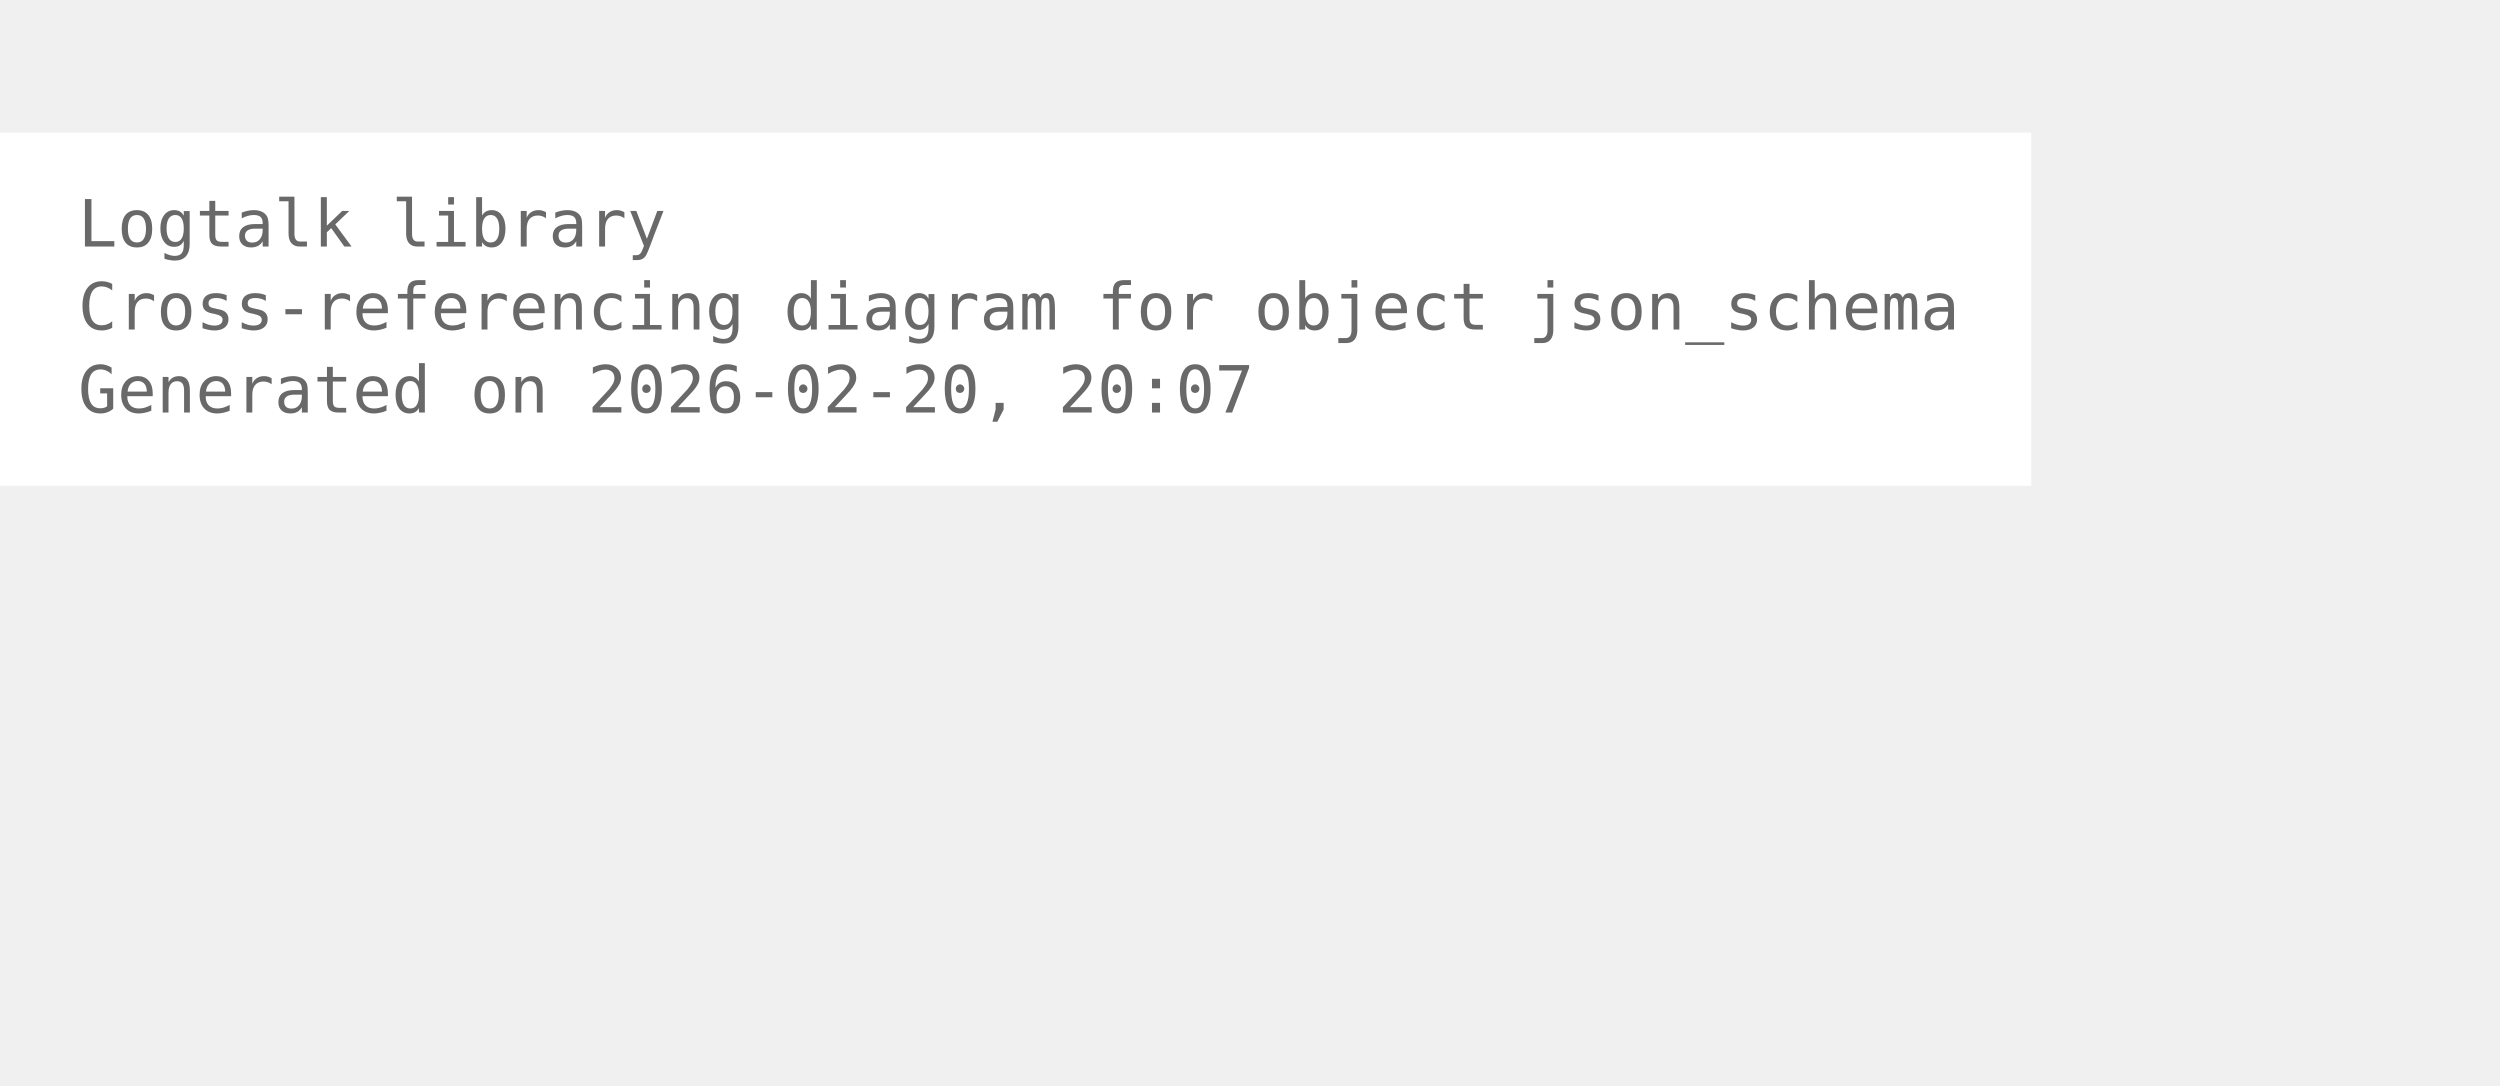
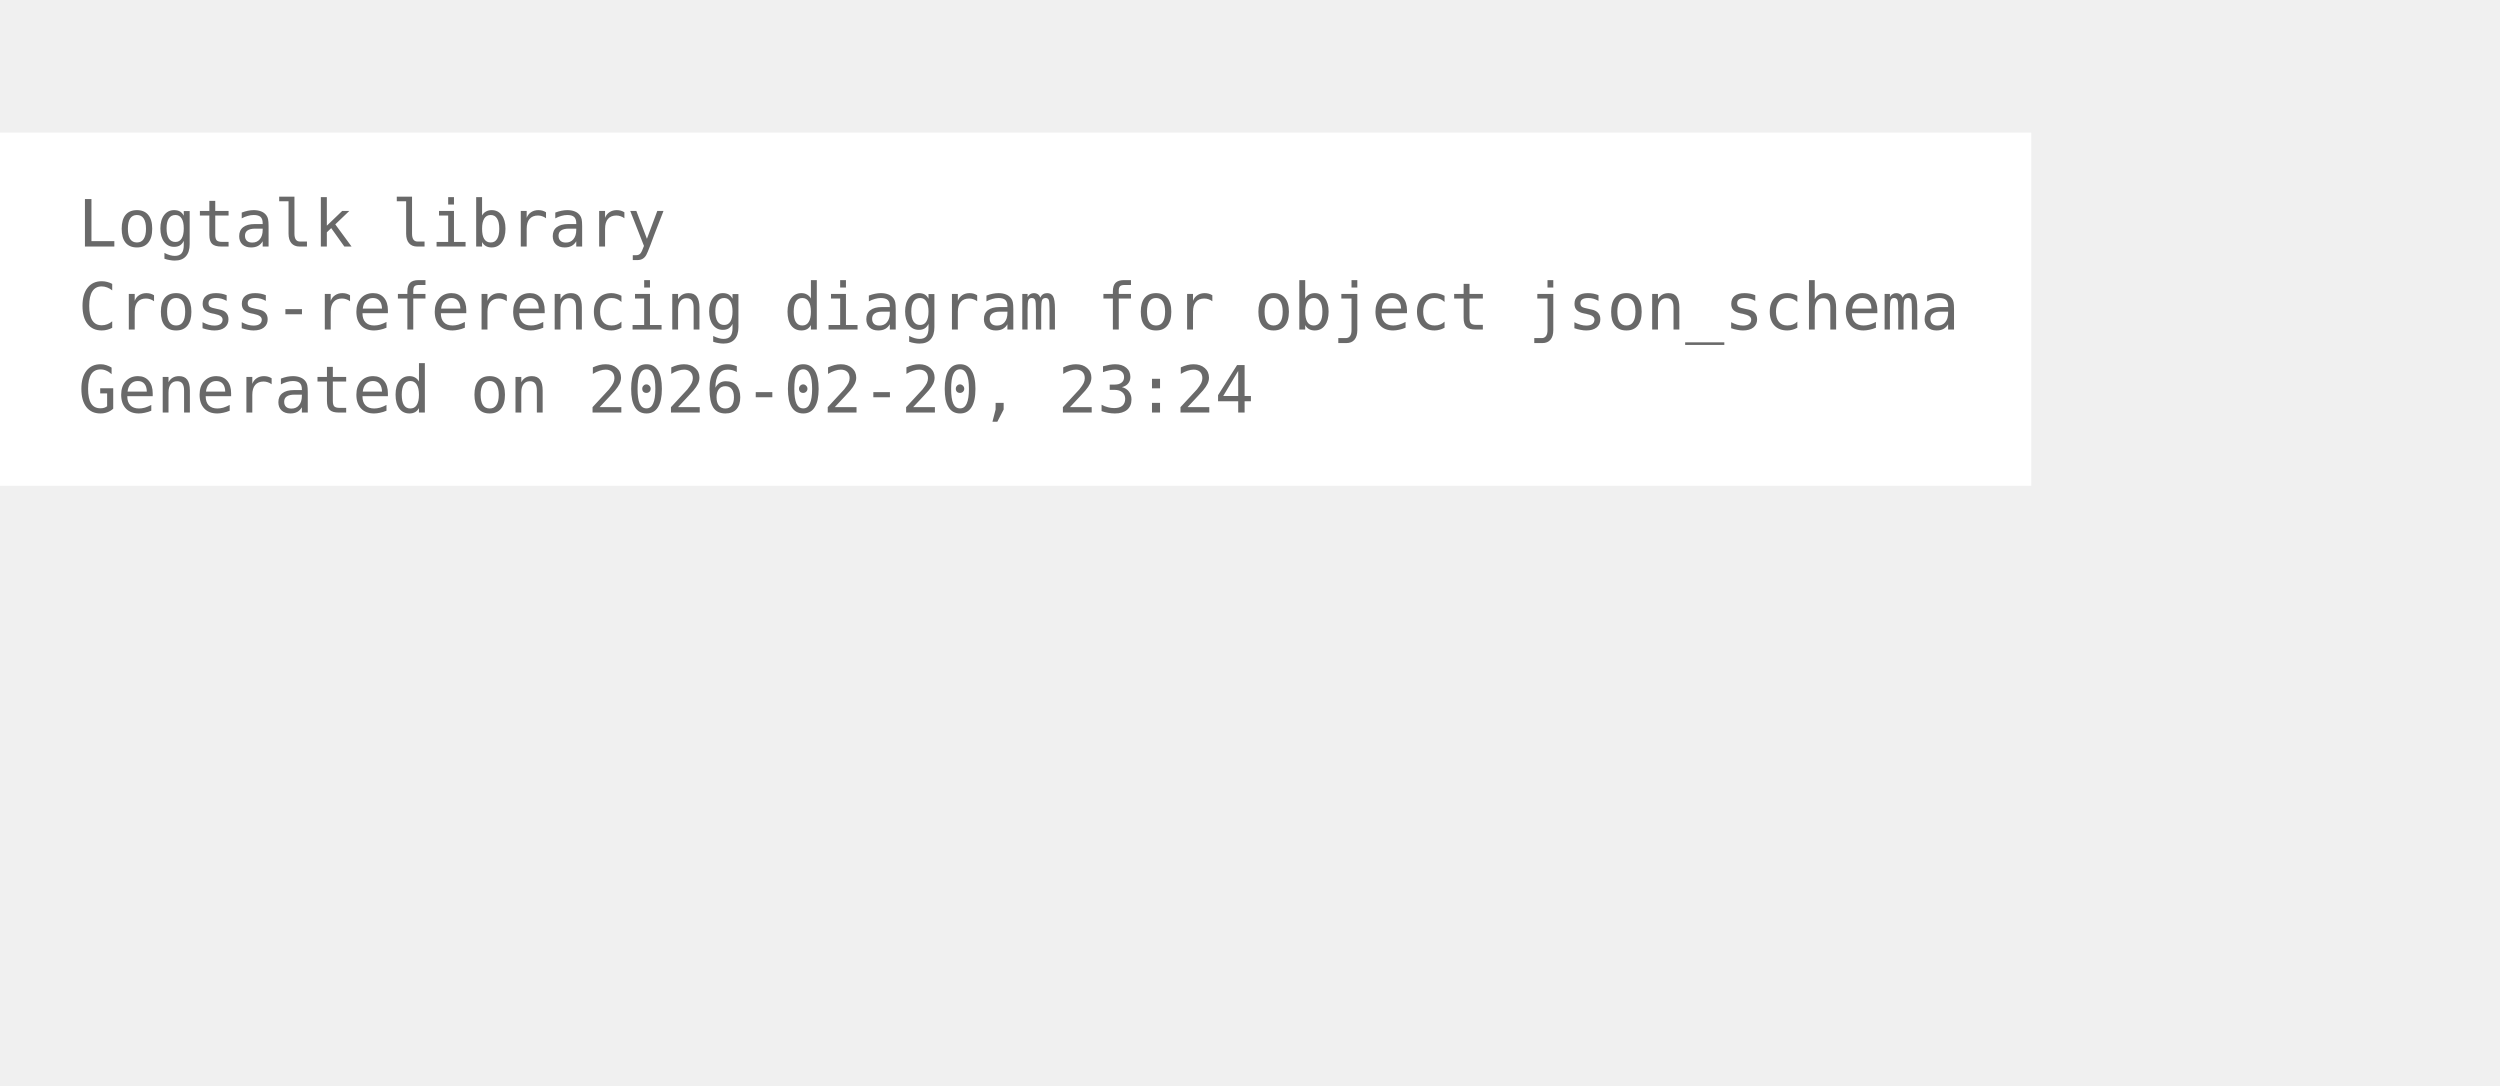
<svg xmlns="http://www.w3.org/2000/svg" width="456pt" height="198pt" viewBox="72.00 72.00 384.00 126.00">
  <g id="graph0" class="graph" transform="scale(1 1) rotate(0) translate(76 122.25)">
    <polygon fill="white" stroke="none" points="-4,4 -4,-50.25 308,-50.25 308,4 -4,4" />
    <text xml:space="preserve" text-anchor="start" x="8" y="-32.75" font-family="Monospace" font-size="10.00" fill="dimgray">Logtalk library</text>
    <text xml:space="preserve" text-anchor="start" x="8" y="-20" font-family="Monospace" font-size="10.00" fill="dimgray">Cross-referencing diagram for object json_schema</text>
-     <text xml:space="preserve" text-anchor="start" x="8" y="-7.25" font-family="Monospace" font-size="10.00" fill="dimgray">Generated on 2026-02-20, 20:07</text>
+     <text xml:space="preserve" text-anchor="start" x="8" y="-7.25" font-family="Monospace" font-size="10.00" fill="dimgray">Generated on 2026-02-20, 23:24</text>
  </g>
</svg>
